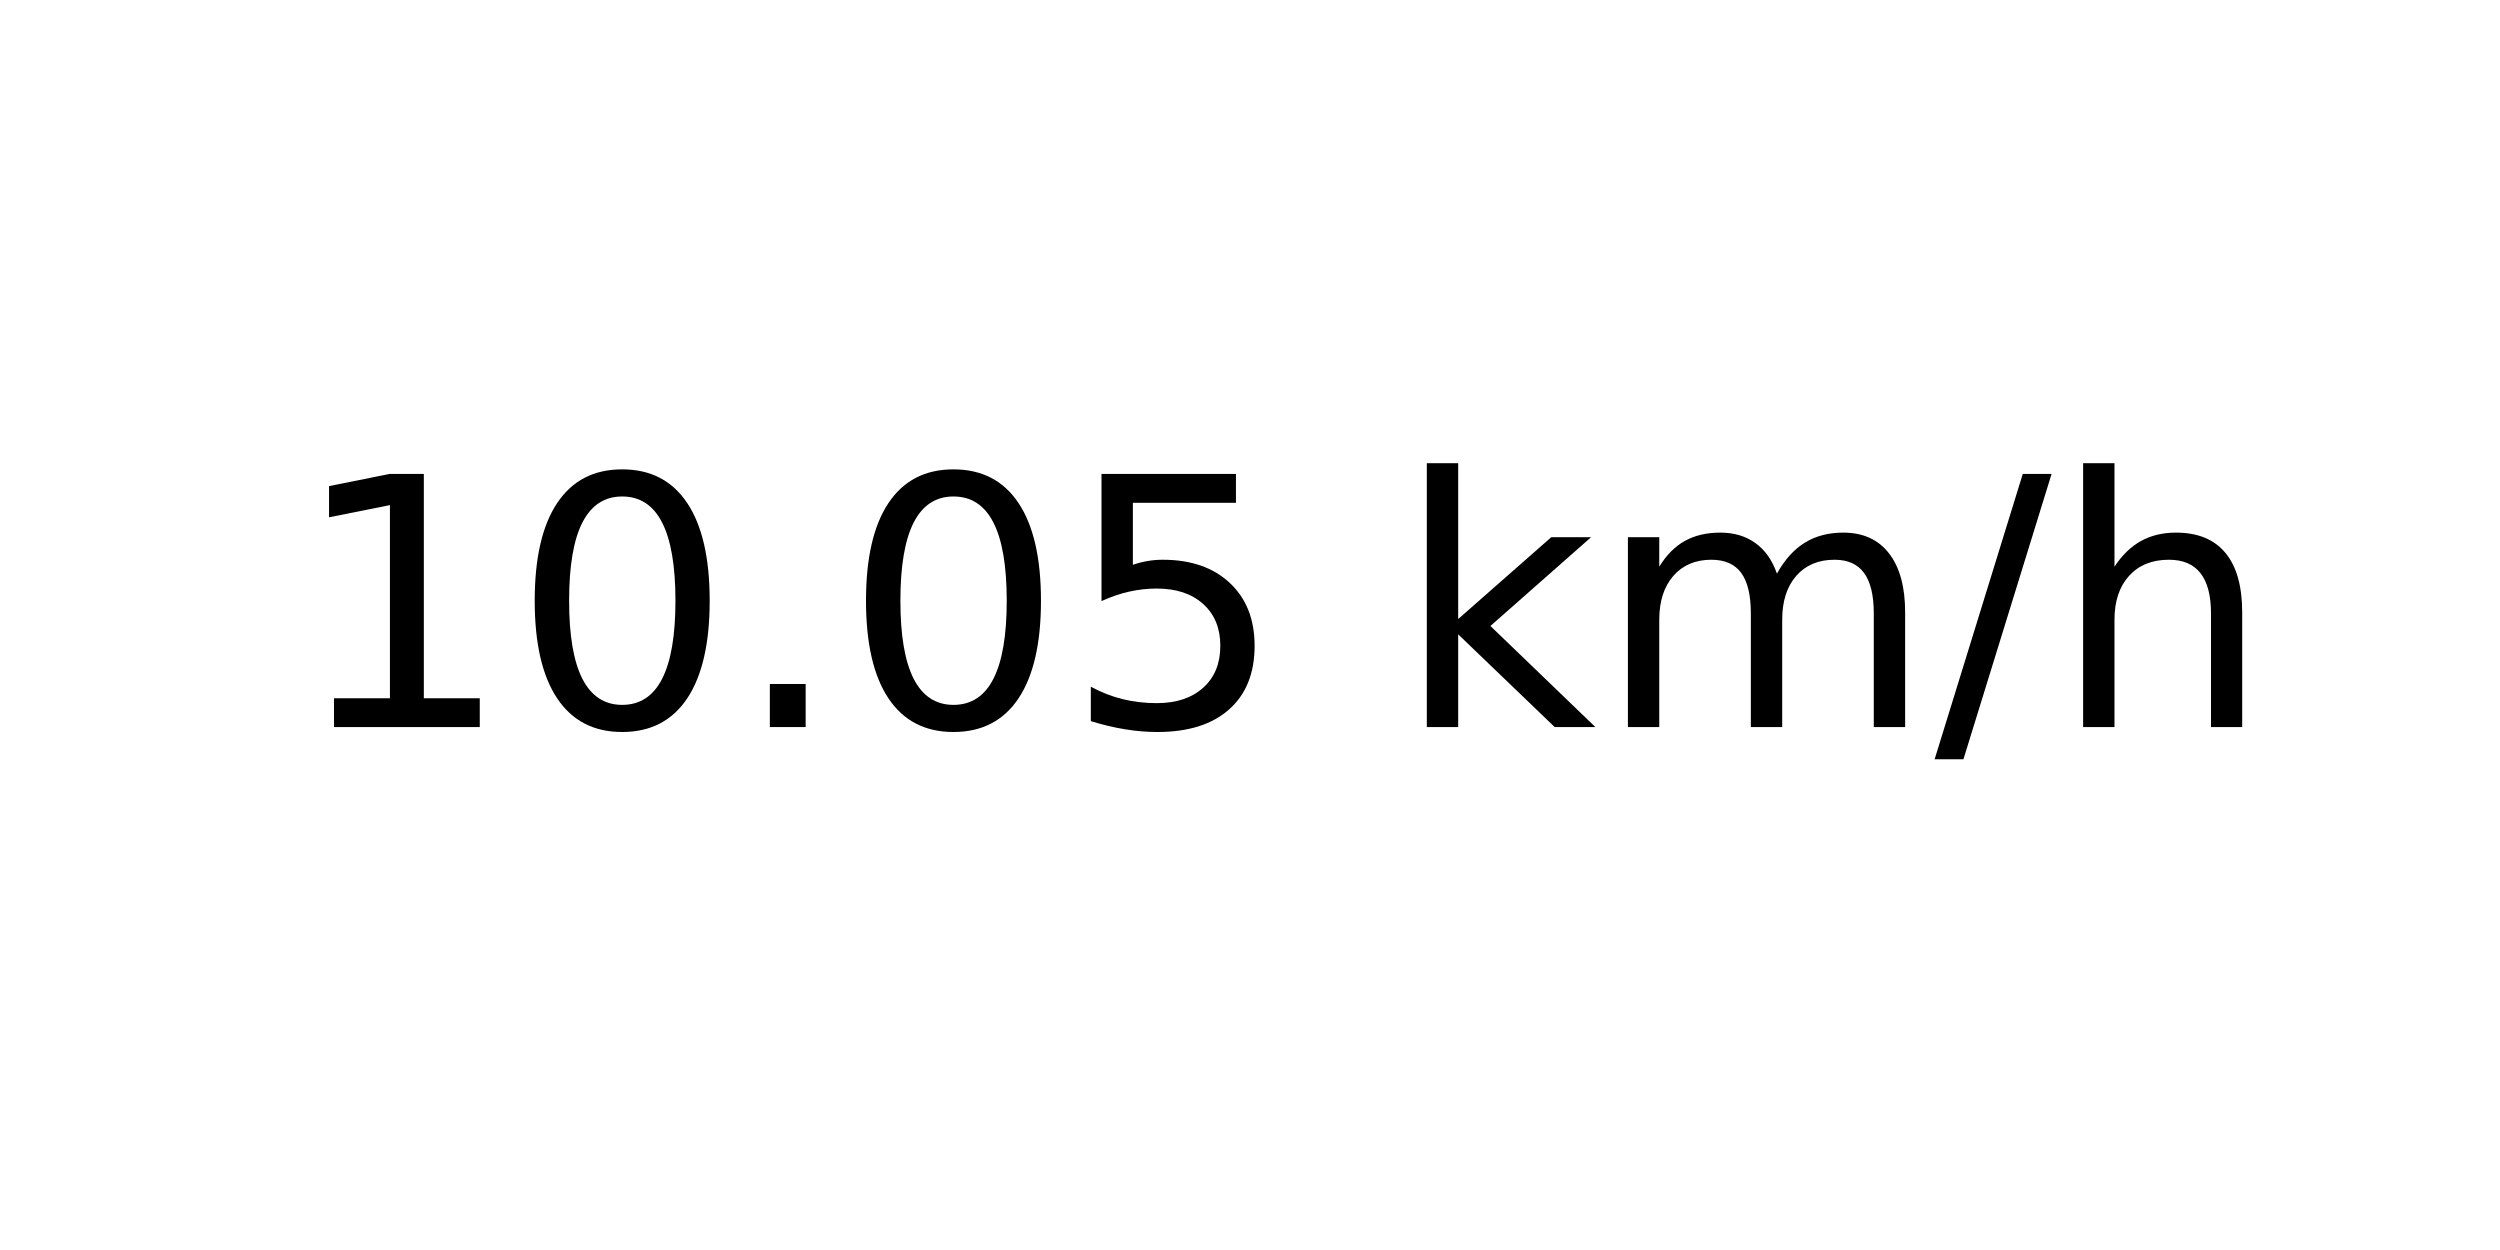
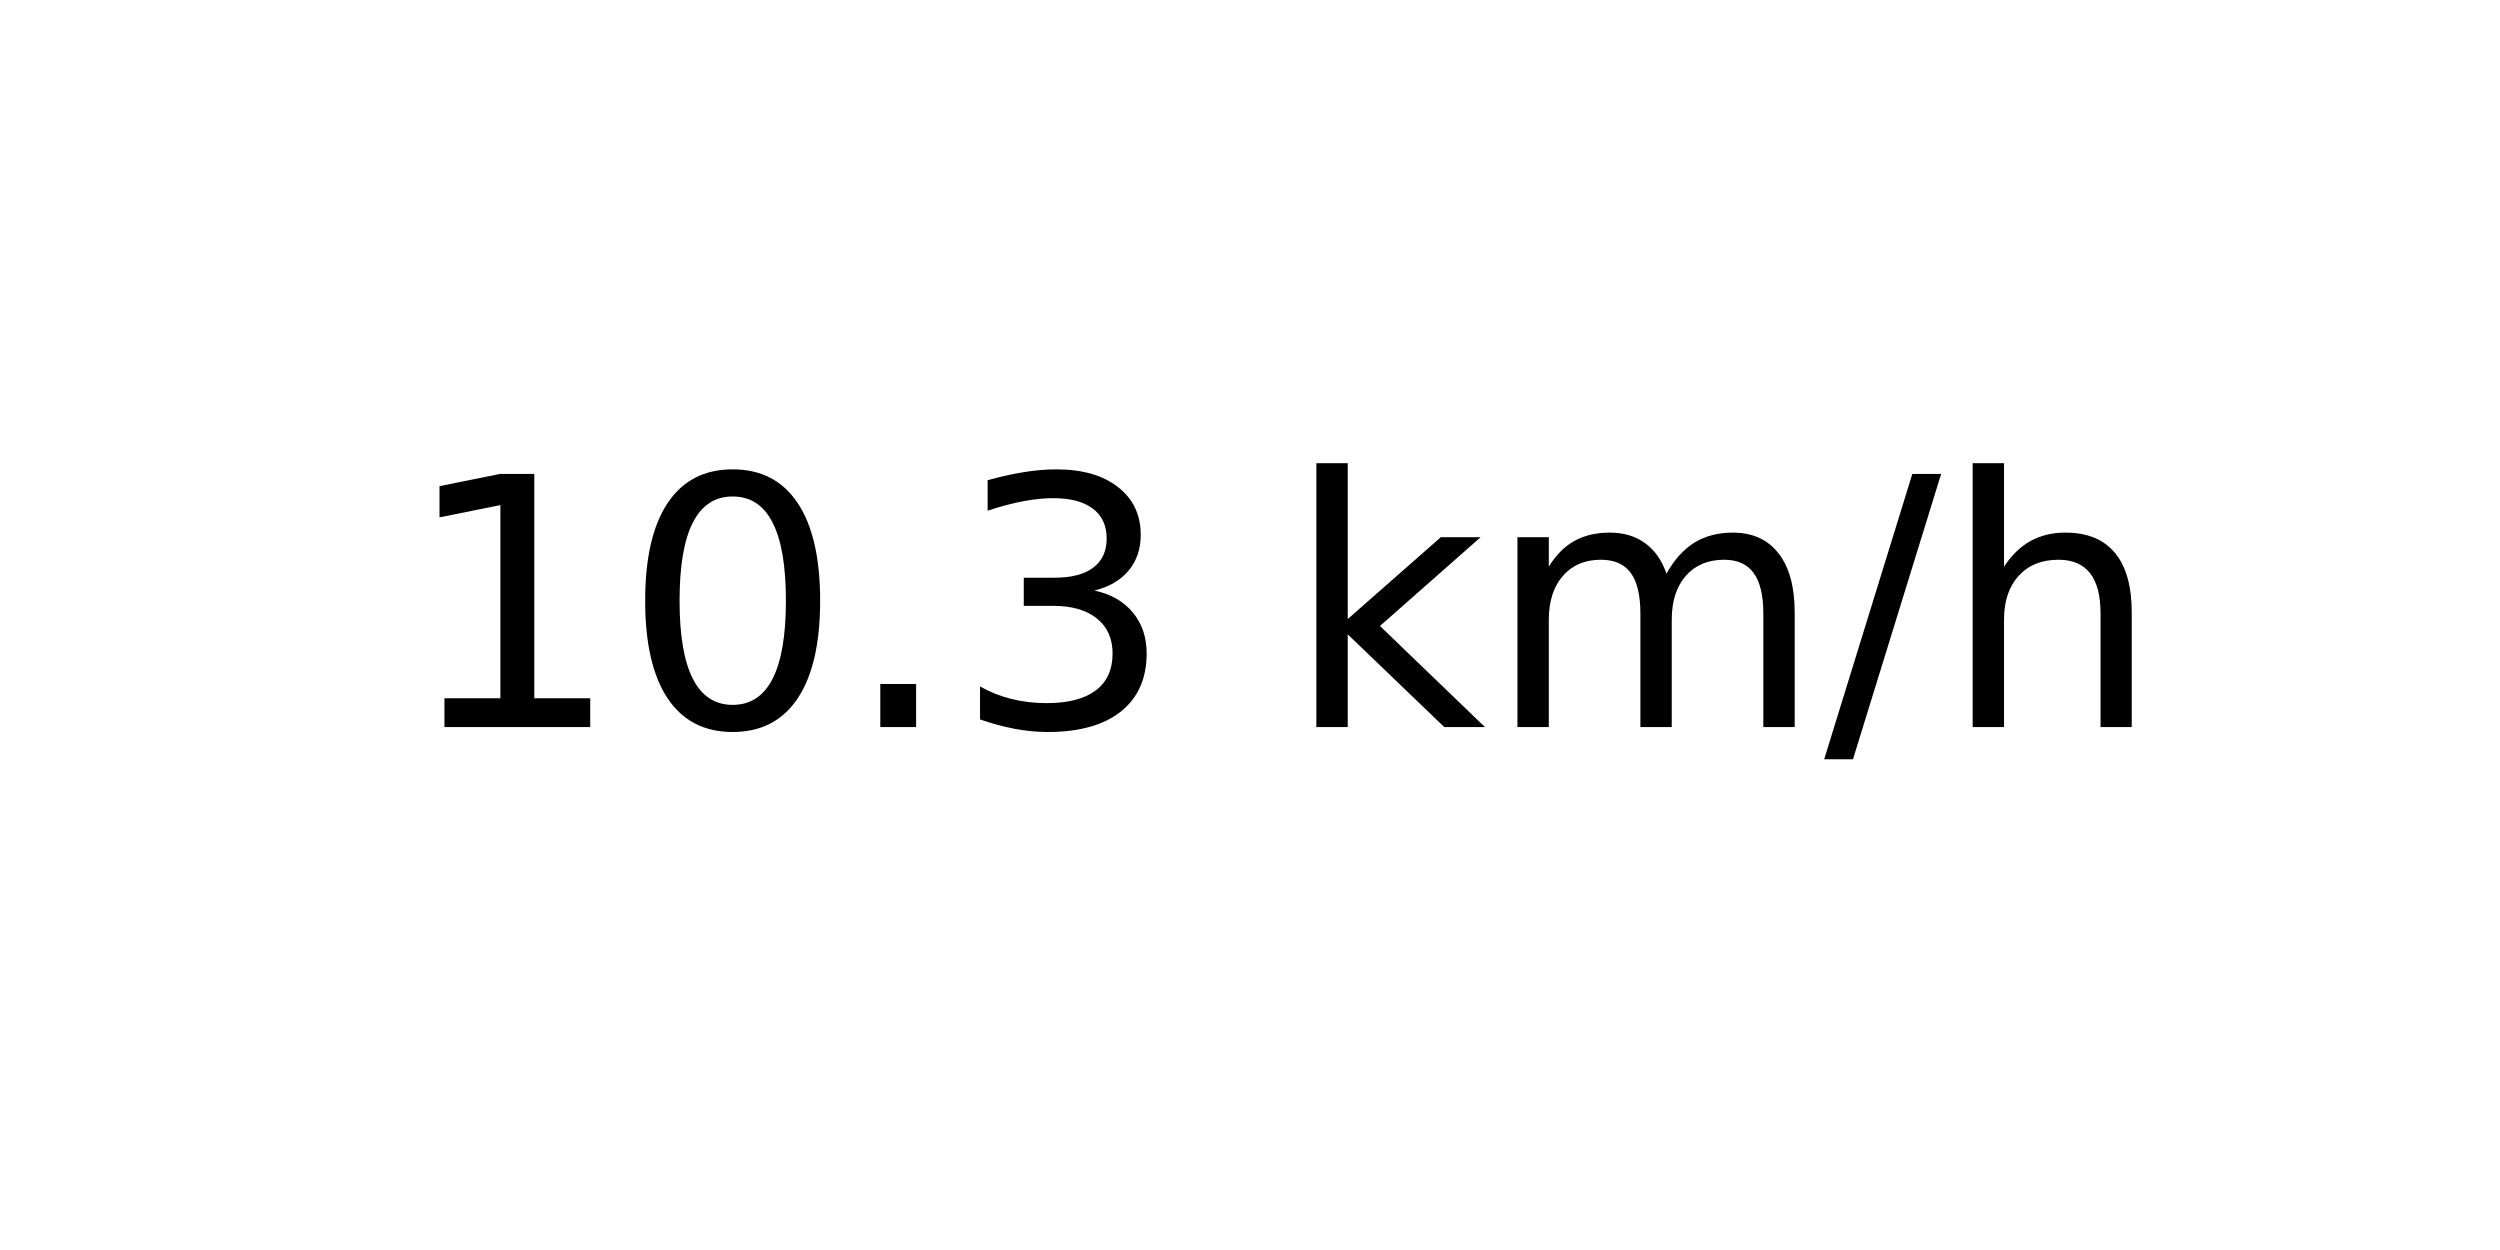
<svg xmlns="http://www.w3.org/2000/svg" xmlns:xlink="http://www.w3.org/1999/xlink" width="72pt" height="36pt" viewBox="0 0 72 36" version="1.1">
  <defs>
    <style type="text/css">*{stroke-linejoin: round; stroke-linecap: butt}</style>
  </defs>
  <g id="figure_1">
    <g id="axes_1">
      <g id="text_1">
-         <g transform="translate(8.378125 20.93937) scale(0.1 -0.1)">
+         <g transform="translate(11.55937 20.93937) scale(0.1 -0.1)">
          <defs>
            <path id="DejaVuSans-31" d="M 794 531  L 1825 531  L 1825 4091  L 703 3866  L 703 4441  L 1819 4666  L 2450 4666  L 2450 531  L 3481 531  L 3481 0  L 794 0  L 794 531  z " transform="scale(0.015625)" />
            <path id="DejaVuSans-30" d="M 2034 4250  Q 1547 4250 1301 3770  Q 1056 3291 1056 2328  Q 1056 1369 1301 889  Q 1547 409 2034 409  Q 2525 409 2770 889  Q 3016 1369 3016 2328  Q 3016 3291 2770 3770  Q 2525 4250 2034 4250  z M 2034 4750  Q 2819 4750 3233 4129  Q 3647 3509 3647 2328  Q 3647 1150 3233 529  Q 2819 -91 2034 -91  Q 1250 -91 836 529  Q 422 1150 422 2328  Q 422 3509 836 4129  Q 1250 4750 2034 4750  z " transform="scale(0.015625)" />
            <path id="DejaVuSans-2e" d="M 684 794  L 1344 794  L 1344 0  L 684 0  L 684 794  z " transform="scale(0.015625)" />
-             <path id="DejaVuSans-35" d="M 691 4666  L 3169 4666  L 3169 4134  L 1269 4134  L 1269 2991  Q 1406 3038 1543 3061  Q 1681 3084 1819 3084  Q 2600 3084 3056 2656  Q 3513 2228 3513 1497  Q 3513 744 3044 326  Q 2575 -91 1722 -91  Q 1428 -91 1123 -41  Q 819 9 494 109  L 494 744  Q 775 591 1075 516  Q 1375 441 1709 441  Q 2250 441 2565 725  Q 2881 1009 2881 1497  Q 2881 1984 2565 2268  Q 2250 2553 1709 2553  Q 1456 2553 1204 2497  Q 953 2441 691 2322  L 691 4666  z " transform="scale(0.015625)" />
+             <path id="DejaVuSans-33" d="M 2597 2516  Q 3050 2419 3304 2112  Q 3559 1806 3559 1356  Q 3559 666 3084 287  Q 2609 -91 1734 -91  Q 1441 -91 1130 -33  Q 819 25 488 141  L 488 750  Q 750 597 1062 519  Q 1375 441 1716 441  Q 2309 441 2620 675  Q 2931 909 2931 1356  Q 2931 1769 2642 2001  Q 2353 2234 1838 2234  L 1294 2234  L 1294 2753  L 1863 2753  Q 2328 2753 2575 2939  Q 2822 3125 2822 3475  Q 2822 3834 2567 4026  Q 2313 4219 1838 4219  Q 1578 4219 1281 4162  Q 984 4106 628 3988  L 628 4550  Q 988 4650 1302 4700  Q 1616 4750 1894 4750  Q 2613 4750 3031 4423  Q 3450 4097 3450 3541  Q 3450 3153 3228 2886  Q 3006 2619 2597 2516  z " transform="scale(0.015625)" />
            <path id="DejaVuSans-20" transform="scale(0.015625)" />
            <path id="DejaVuSans-6b" d="M 581 4863  L 1159 4863  L 1159 1991  L 2875 3500  L 3609 3500  L 1753 1863  L 3688 0  L 2938 0  L 1159 1709  L 1159 0  L 581 0  L 581 4863  z " transform="scale(0.015625)" />
            <path id="DejaVuSans-6d" d="M 3328 2828  Q 3544 3216 3844 3400  Q 4144 3584 4550 3584  Q 5097 3584 5394 3201  Q 5691 2819 5691 2113  L 5691 0  L 5113 0  L 5113 2094  Q 5113 2597 4934 2840  Q 4756 3084 4391 3084  Q 3944 3084 3684 2787  Q 3425 2491 3425 1978  L 3425 0  L 2847 0  L 2847 2094  Q 2847 2600 2669 2842  Q 2491 3084 2119 3084  Q 1678 3084 1418 2786  Q 1159 2488 1159 1978  L 1159 0  L 581 0  L 581 3500  L 1159 3500  L 1159 2956  Q 1356 3278 1631 3431  Q 1906 3584 2284 3584  Q 2666 3584 2933 3390  Q 3200 3197 3328 2828  z " transform="scale(0.015625)" />
            <path id="DejaVuSans-2f" d="M 1625 4666  L 2156 4666  L 531 -594  L 0 -594  L 1625 4666  z " transform="scale(0.015625)" />
            <path id="DejaVuSans-68" d="M 3513 2113  L 3513 0  L 2938 0  L 2938 2094  Q 2938 2591 2744 2837  Q 2550 3084 2163 3084  Q 1697 3084 1428 2787  Q 1159 2491 1159 1978  L 1159 0  L 581 0  L 581 4863  L 1159 4863  L 1159 2956  Q 1366 3272 1645 3428  Q 1925 3584 2291 3584  Q 2894 3584 3203 3211  Q 3513 2838 3513 2113  z " transform="scale(0.015625)" />
          </defs>
          <use xlink:href="#DejaVuSans-31" />
          <use xlink:href="#DejaVuSans-30" x="63.623" />
          <use xlink:href="#DejaVuSans-2e" x="127.246" />
-           <use xlink:href="#DejaVuSans-30" x="159.033" />
-           <use xlink:href="#DejaVuSans-35" x="222.656" />
-           <use xlink:href="#DejaVuSans-20" x="286.279" />
-           <use xlink:href="#DejaVuSans-6b" x="318.066" />
-           <use xlink:href="#DejaVuSans-6d" x="375.977" />
-           <use xlink:href="#DejaVuSans-2f" x="473.389" />
-           <use xlink:href="#DejaVuSans-68" x="507.08" />
+           <use xlink:href="#DejaVuSans-33" x="159.033" />
+           <use xlink:href="#DejaVuSans-20" x="222.656" />
+           <use xlink:href="#DejaVuSans-6b" x="254.443" />
+           <use xlink:href="#DejaVuSans-6d" x="312.354" />
+           <use xlink:href="#DejaVuSans-2f" x="409.766" />
+           <use xlink:href="#DejaVuSans-68" x="443.457" />
        </g>
      </g>
    </g>
  </g>
</svg>
